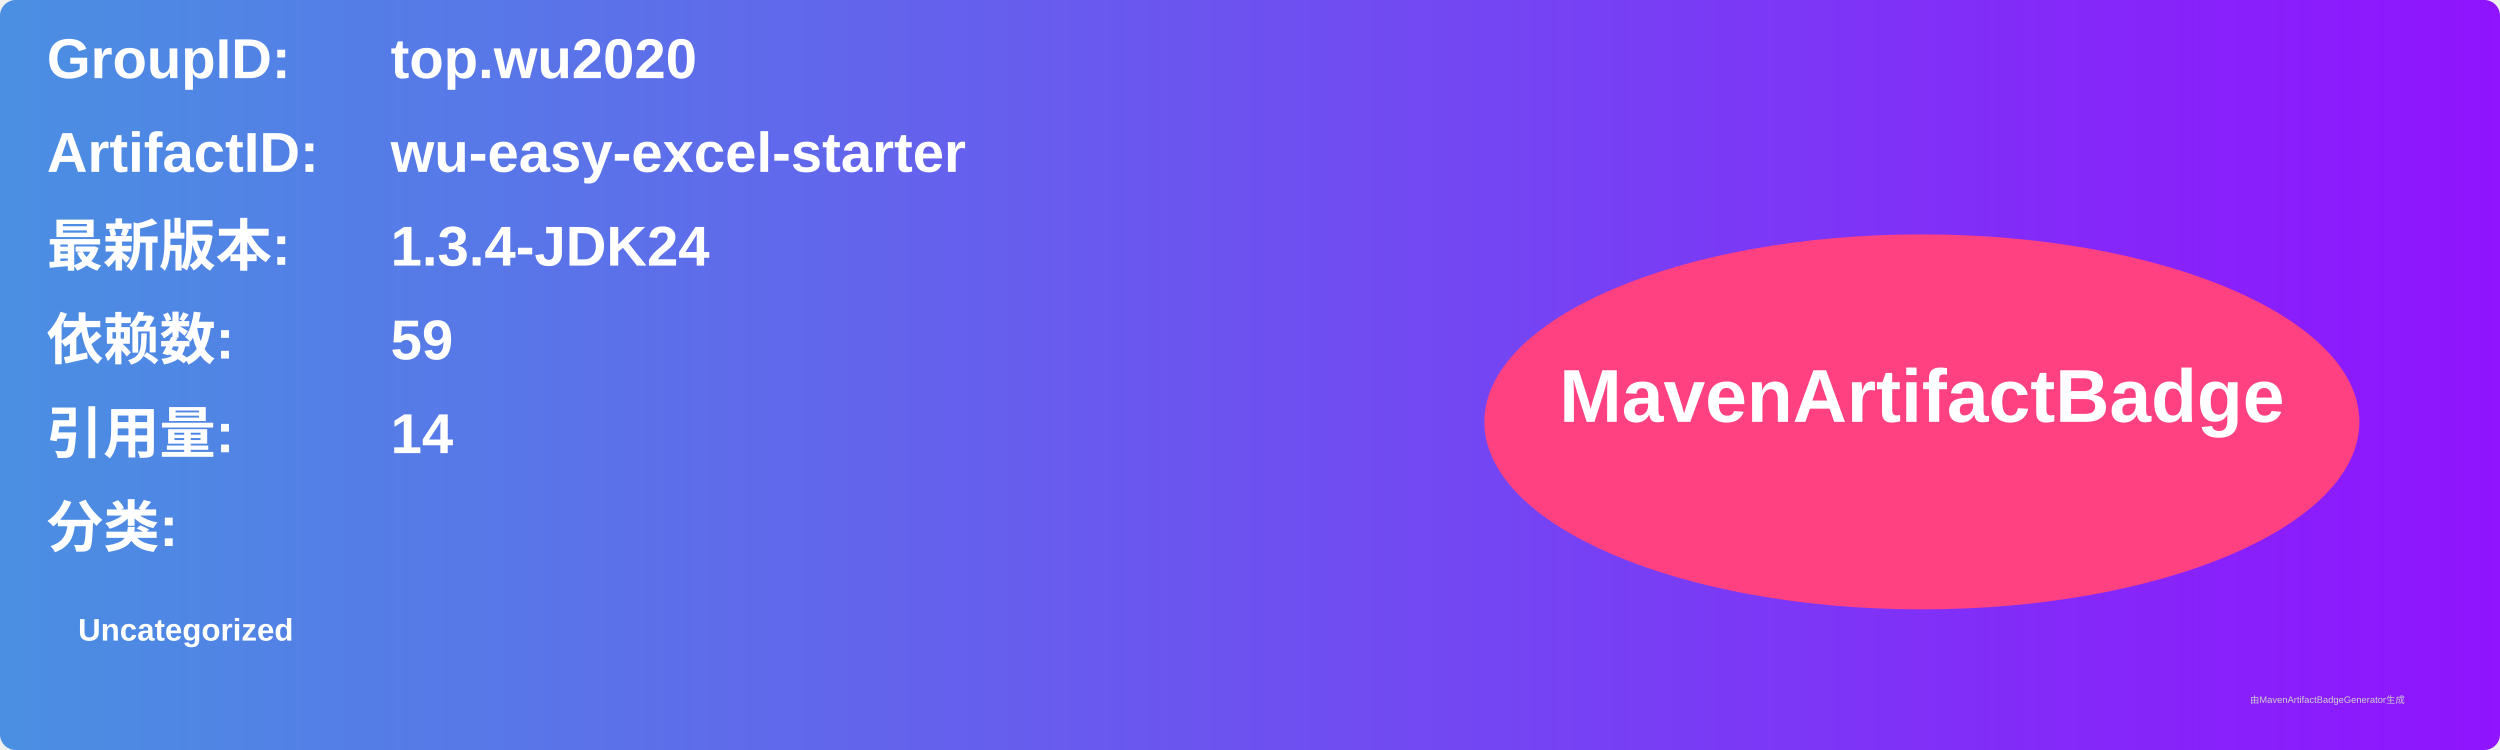
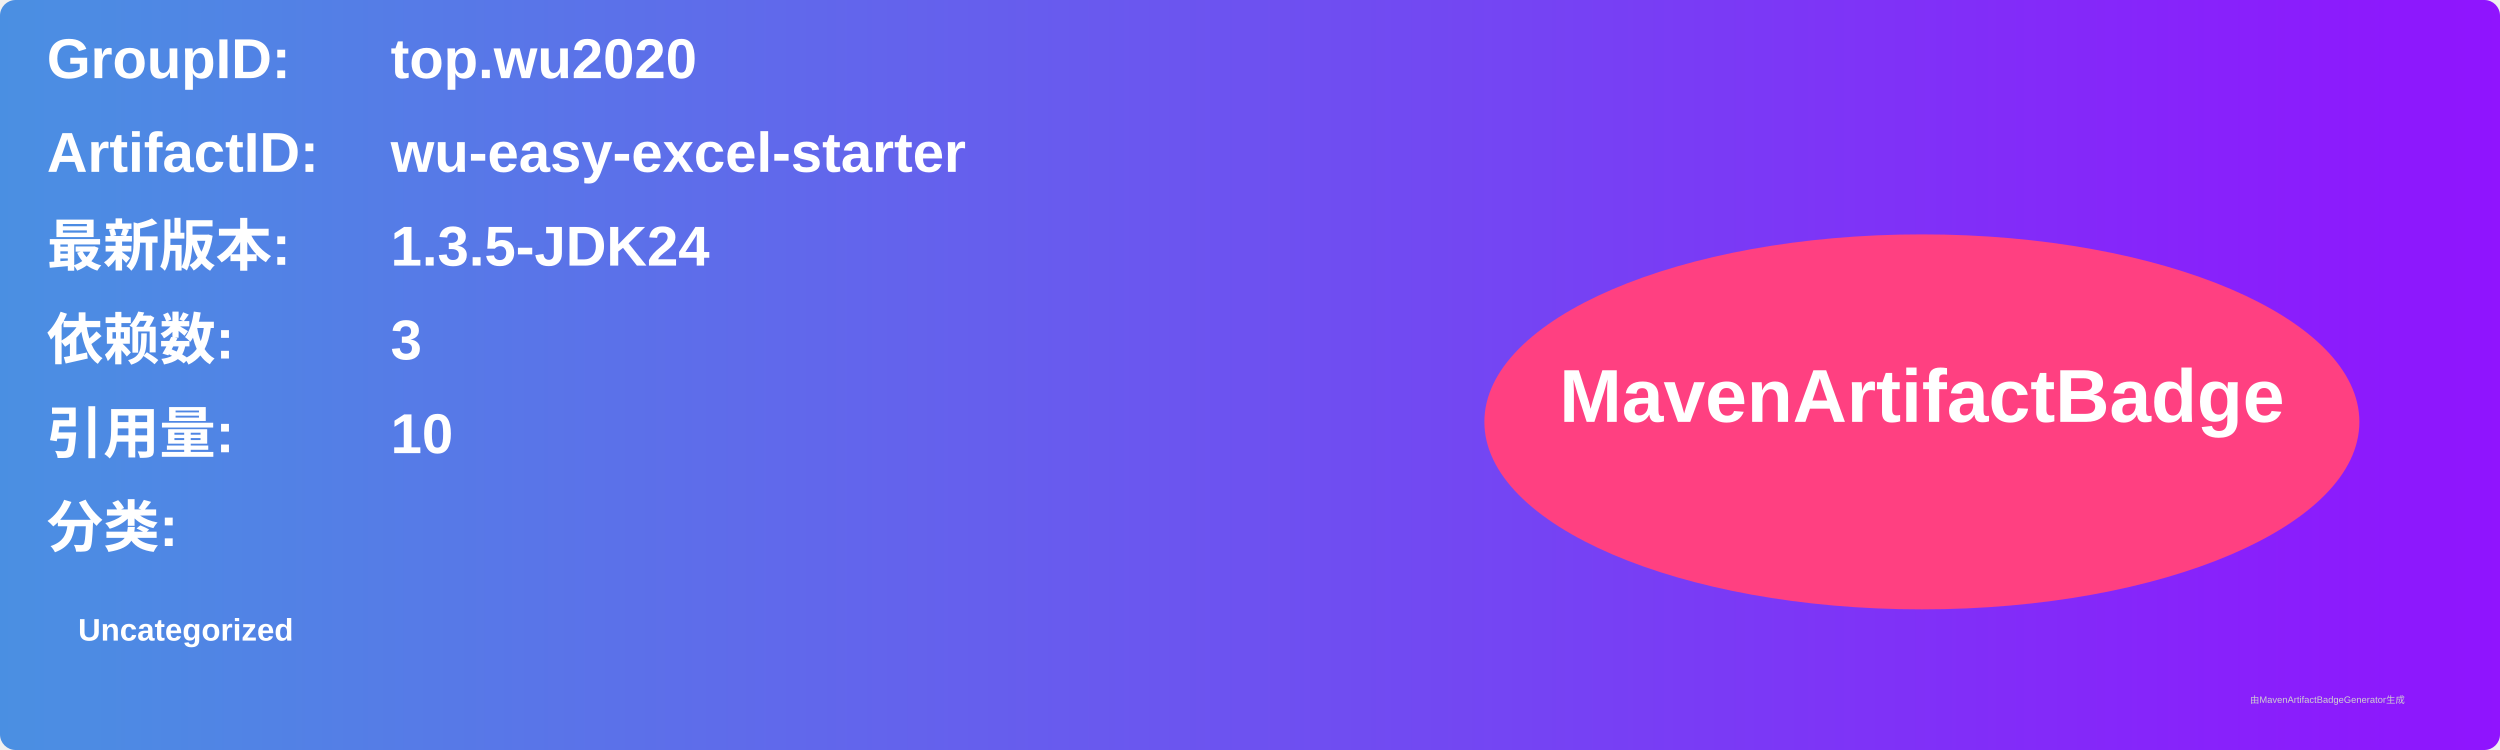
<svg xmlns="http://www.w3.org/2000/svg" width="800" height="240" viewBox="0 0 800 240">
  <linearGradient id="grad" x1="0%" y1="0%" x2="100%" y2="0%">
    <stop offset="0%" stop-color="#4a90e2" />
    <stop offset="100%" stop-color="#9013fe" />
  </linearGradient>
  <rect width="100%" height="100%" rx="5" ry="5" fill="url(#grad)" />
  <g transform="translate(15, 15)">
    <text x="0" y="10" font-family="Arial" font-size="18" fill="white" font-weight="bold" width="260">GroupID:</text>
    <text x="110" y="10" font-family="Arial" font-size="18" fill="white" font-weight="bold" width="460">top.wu2020</text>
    <text x="0" y="40" font-family="Arial" font-size="18" fill="white" font-weight="bold" width="260">ArtifactID:</text>
    <text x="110" y="40" font-family="Arial" font-size="18" fill="white" font-weight="bold" width="460">wu-easy-excel-starter</text>
    <text x="0" y="70" font-family="Arial" font-size="18" fill="white" font-weight="bold">最新版本:</text>
    <text x="110" y="70" font-family="Arial" font-size="18" fill="white" font-weight="bold">
-       <tspan font-weight="bold">1.3.4-JDK24</tspan>
+       <tspan font-weight="bold">1.3.5-JDK24</tspan>
    </text>
    <text x="0" y="100" font-family="Arial" font-size="18" fill="white" font-weight="bold">依赖数: </text>
    <text x="110" y="100" font-family="Arial" font-size="18" fill="white">
-       <tspan font-weight="bold">59</tspan>
+       <tspan font-weight="bold">3</tspan>
    </text>
    <text x="0" y="130" font-family="Arial" font-size="18" fill="white" font-weight="bold">引用量: </text>
    <text x="110" y="130" font-family="Arial" font-size="18" fill="white">
-       <tspan font-weight="bold">14</tspan>
+       <tspan font-weight="bold">10</tspan>
    </text>
    <text x="0" y="160" font-family="Arial" font-size="18" fill="white" font-weight="bold">分类:</text>
    <text x="10" y="190" font-family="Arial" font-size="10" fill="white">
      <tspan font-weight="bold">Uncategorized</tspan>
    </text>
    <ellipse cx="600" cy="120" rx="140" ry="60" fill="#ff4081" />
    <text x="600" y="120" text-anchor="middle" font-family="Arial" font-size="24" fill="white" font-weight="bold">MavenArtifactBadge</text>
  </g>
  <text x="720" y="225" font-family="Arial" font-size="3" fill="#d0d0d0">由MavenArtifactBadgeGenerator生成</text>
</svg>
